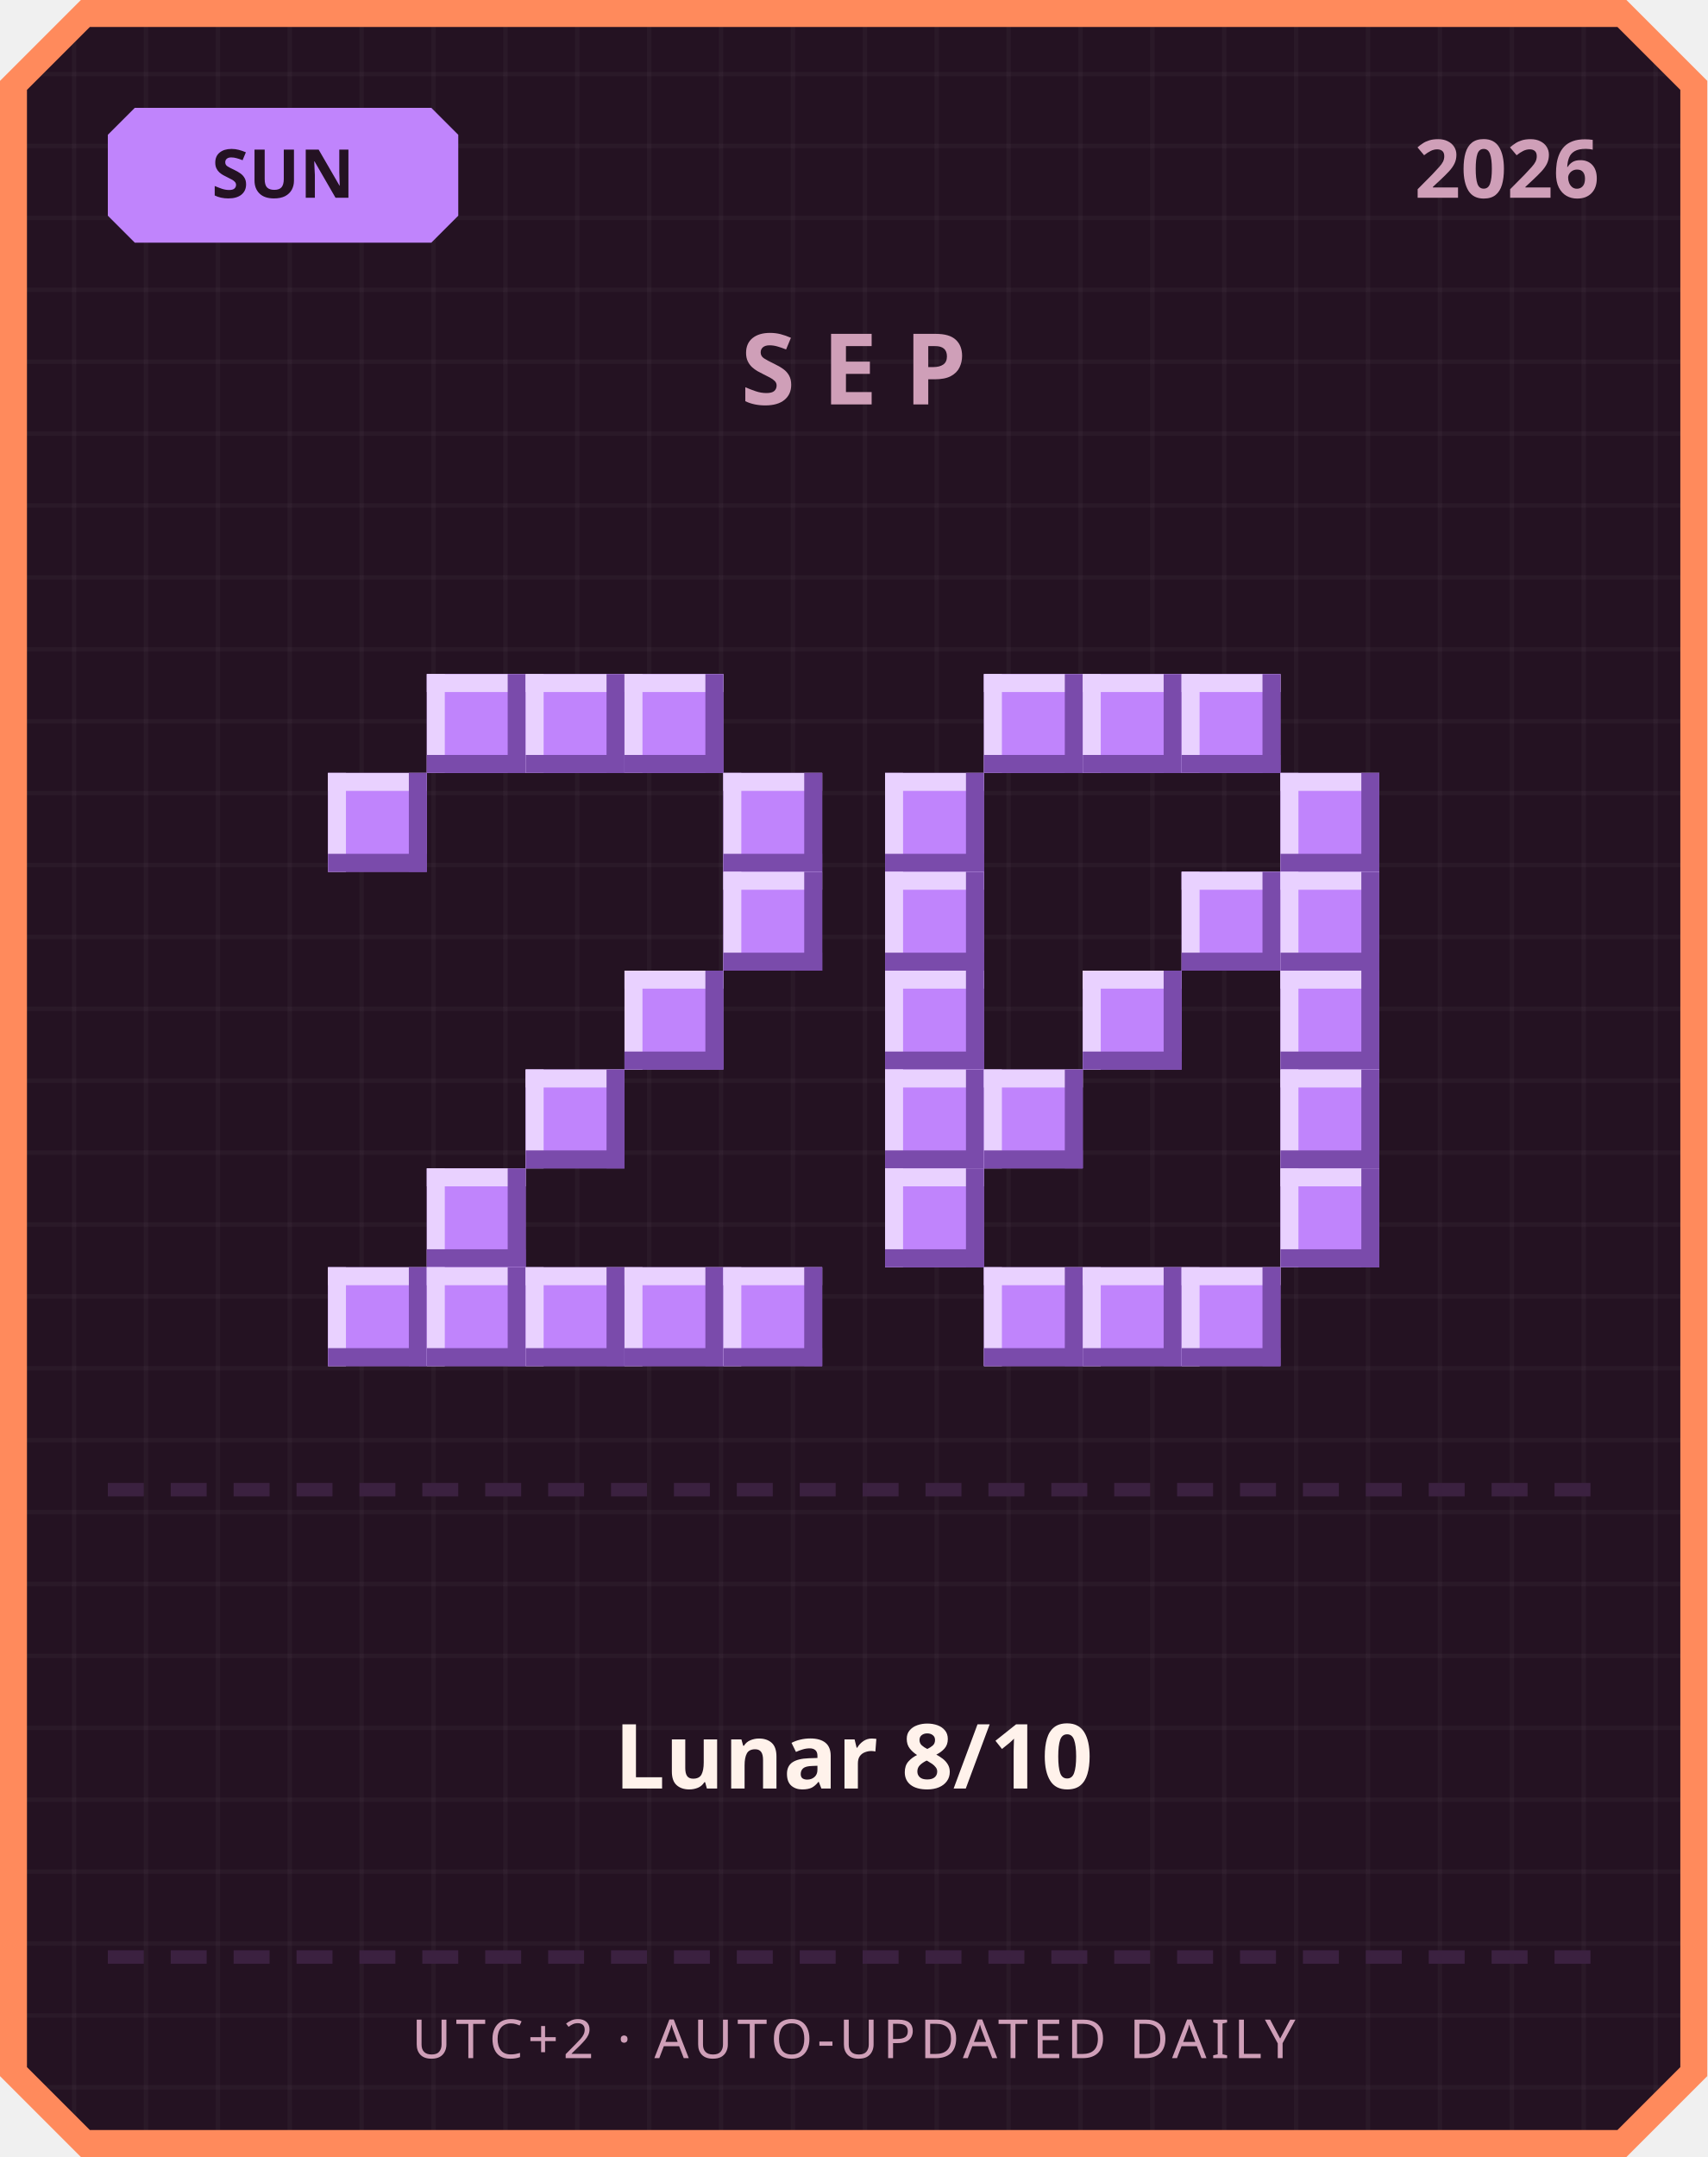
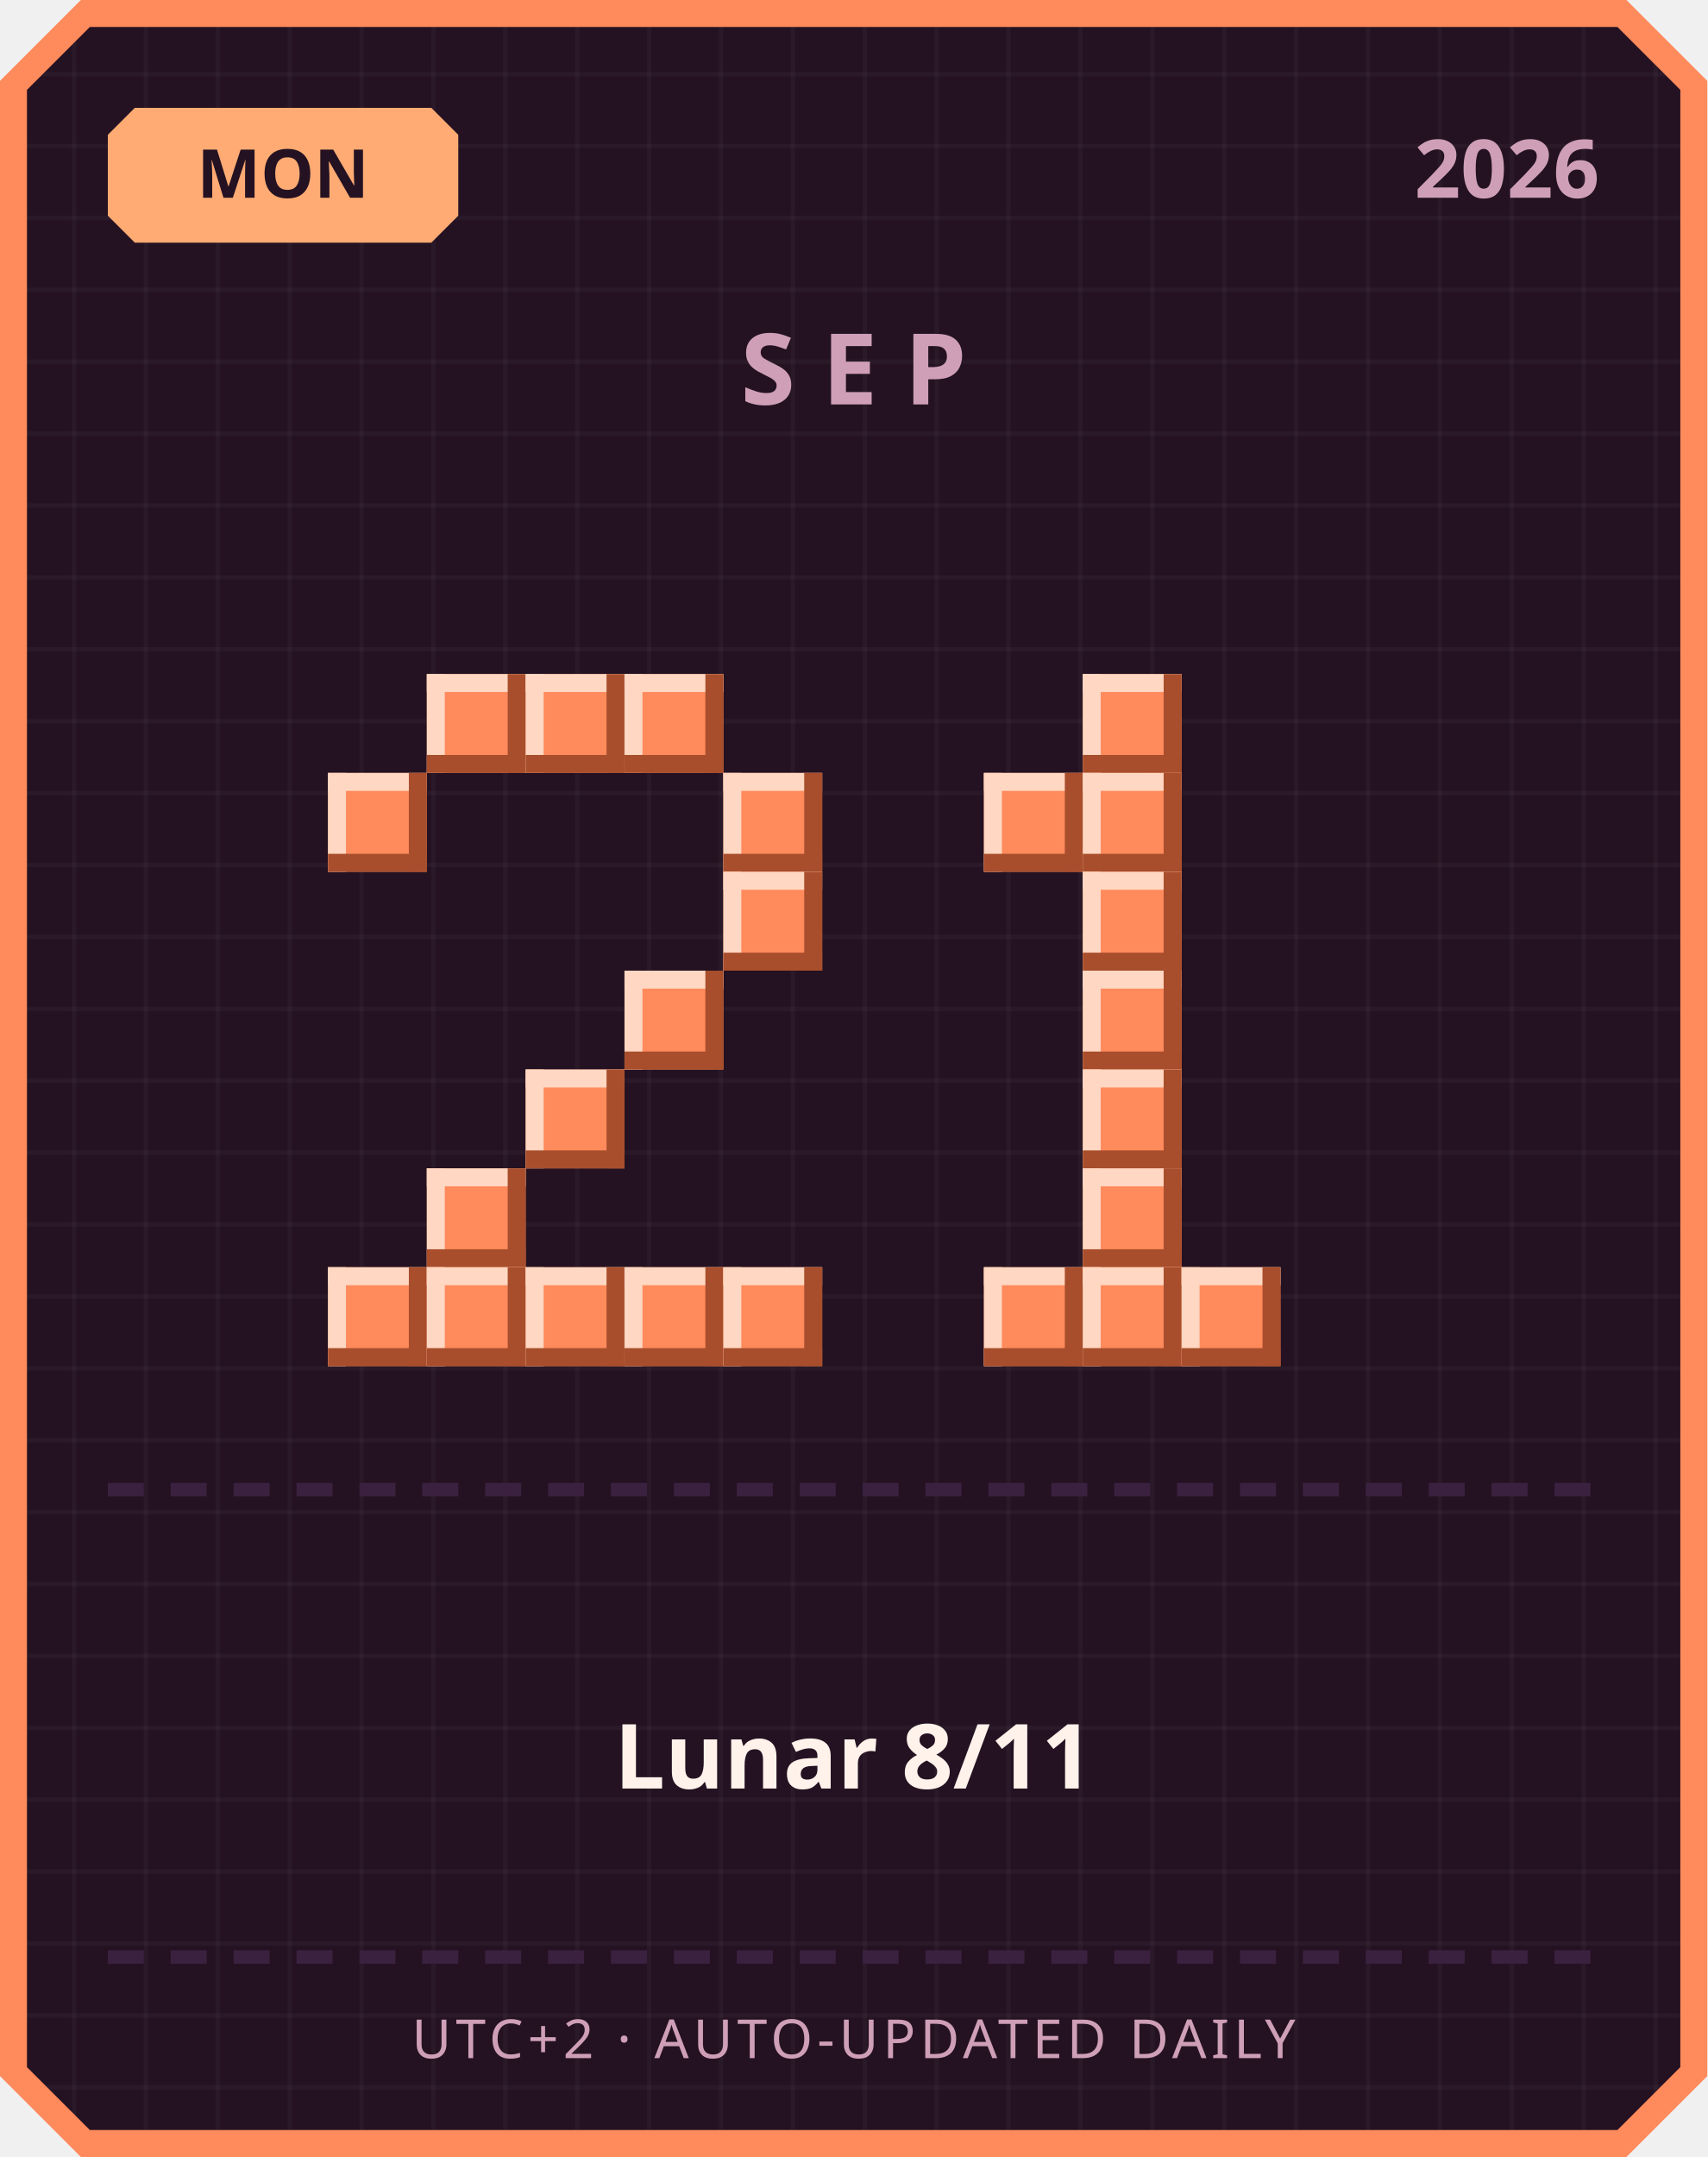
<svg xmlns="http://www.w3.org/2000/svg" width="380" height="480" viewBox="0 0 380 480">
  <defs>
    <pattern id="grid" width="16" height="16" patternUnits="userSpaceOnUse">
      <rect width="16" height="16" fill="#241222" />
      <rect width="1" height="16" fill="#ffffff" opacity="0.03" />
      <rect width="16" height="1" fill="#ffffff" opacity="0.03" />
    </pattern>
  </defs>
  <path d="M 18,0 L 362,0 L 380,18 L 380,462 L 362,480 L 18,480 L 0,462 L 0,18 Z" fill="#ff8a5c" />
  <path d="M 20,6 L 360,6 L 374,20 L 374,460 L 360,474 L 20,474 L 6,460 L 6,20 Z" fill="url(#grid)" />
-   <path d="M 30,24 L 96,24 L 102,30 L 102,48 L 96,54 L 30,54 L 24,48 L 24,30 Z" fill="#c084fc" />
-   <text x="63" y="44" text-anchor="middle" font-family="'Segoe UI', sans-serif" font-size="15" font-weight="700" fill="#241222">SUN</text>
+   <path d="M 30,24 L 96,24 L 102,30 L 102,48 L 96,54 L 30,54 L 24,48 L 24,30 Z" fill="#ffab73" />
+   <text x="63" y="44" text-anchor="middle" font-family="'Segoe UI', sans-serif" font-size="15" font-weight="700" fill="#241222">MON</text>
  <text x="356" y="44" text-anchor="end" font-family="'Segoe UI', sans-serif" font-size="18" font-weight="700" fill="#cf9fb8">2026</text>
  <text x="190" y="90" text-anchor="middle" font-family="'Segoe UI', sans-serif" font-size="22" font-weight="700" letter-spacing="6" fill="#cf9fb8">SEP</text>
-   <rect x="95" y="150" width="22" height="22" fill="#c084fc" />
-   <rect x="95" y="150" width="22" height="4" fill="#e9d1ff" />
-   <rect x="95" y="150" width="4" height="22" fill="#e9d1ff" />
-   <rect x="95" y="168" width="22" height="4" fill="#7a4bab" />
-   <rect x="113" y="150" width="4" height="22" fill="#7a4bab" />
-   <rect x="117" y="150" width="22" height="22" fill="#c084fc" />
-   <rect x="117" y="150" width="22" height="4" fill="#e9d1ff" />
-   <rect x="117" y="150" width="4" height="22" fill="#e9d1ff" />
-   <rect x="117" y="168" width="22" height="4" fill="#7a4bab" />
-   <rect x="135" y="150" width="4" height="22" fill="#7a4bab" />
-   <rect x="139" y="150" width="22" height="22" fill="#c084fc" />
-   <rect x="139" y="150" width="22" height="4" fill="#e9d1ff" />
-   <rect x="139" y="150" width="4" height="22" fill="#e9d1ff" />
-   <rect x="139" y="168" width="22" height="4" fill="#7a4bab" />
-   <rect x="157" y="150" width="4" height="22" fill="#7a4bab" />
-   <rect x="73" y="172" width="22" height="22" fill="#c084fc" />
-   <rect x="73" y="172" width="22" height="4" fill="#e9d1ff" />
-   <rect x="73" y="172" width="4" height="22" fill="#e9d1ff" />
-   <rect x="73" y="190" width="22" height="4" fill="#7a4bab" />
-   <rect x="91" y="172" width="4" height="22" fill="#7a4bab" />
-   <rect x="161" y="172" width="22" height="22" fill="#c084fc" />
-   <rect x="161" y="172" width="22" height="4" fill="#e9d1ff" />
-   <rect x="161" y="172" width="4" height="22" fill="#e9d1ff" />
-   <rect x="161" y="190" width="22" height="4" fill="#7a4bab" />
-   <rect x="179" y="172" width="4" height="22" fill="#7a4bab" />
-   <rect x="161" y="194" width="22" height="22" fill="#c084fc" />
-   <rect x="161" y="194" width="22" height="4" fill="#e9d1ff" />
-   <rect x="161" y="194" width="4" height="22" fill="#e9d1ff" />
-   <rect x="161" y="212" width="22" height="4" fill="#7a4bab" />
-   <rect x="179" y="194" width="4" height="22" fill="#7a4bab" />
-   <rect x="139" y="216" width="22" height="22" fill="#c084fc" />
-   <rect x="139" y="216" width="22" height="4" fill="#e9d1ff" />
-   <rect x="139" y="216" width="4" height="22" fill="#e9d1ff" />
-   <rect x="139" y="234" width="22" height="4" fill="#7a4bab" />
-   <rect x="157" y="216" width="4" height="22" fill="#7a4bab" />
-   <rect x="117" y="238" width="22" height="22" fill="#c084fc" />
-   <rect x="117" y="238" width="22" height="4" fill="#e9d1ff" />
-   <rect x="117" y="238" width="4" height="22" fill="#e9d1ff" />
-   <rect x="117" y="256" width="22" height="4" fill="#7a4bab" />
-   <rect x="135" y="238" width="4" height="22" fill="#7a4bab" />
-   <rect x="95" y="260" width="22" height="22" fill="#c084fc" />
-   <rect x="95" y="260" width="22" height="4" fill="#e9d1ff" />
-   <rect x="95" y="260" width="4" height="22" fill="#e9d1ff" />
-   <rect x="95" y="278" width="22" height="4" fill="#7a4bab" />
-   <rect x="113" y="260" width="4" height="22" fill="#7a4bab" />
-   <rect x="73" y="282" width="22" height="22" fill="#c084fc" />
-   <rect x="73" y="282" width="22" height="4" fill="#e9d1ff" />
-   <rect x="73" y="282" width="4" height="22" fill="#e9d1ff" />
-   <rect x="73" y="300" width="22" height="4" fill="#7a4bab" />
-   <rect x="91" y="282" width="4" height="22" fill="#7a4bab" />
-   <rect x="95" y="282" width="22" height="22" fill="#c084fc" />
-   <rect x="95" y="282" width="22" height="4" fill="#e9d1ff" />
-   <rect x="95" y="282" width="4" height="22" fill="#e9d1ff" />
-   <rect x="95" y="300" width="22" height="4" fill="#7a4bab" />
-   <rect x="113" y="282" width="4" height="22" fill="#7a4bab" />
-   <rect x="117" y="282" width="22" height="22" fill="#c084fc" />
-   <rect x="117" y="282" width="22" height="4" fill="#e9d1ff" />
-   <rect x="117" y="282" width="4" height="22" fill="#e9d1ff" />
-   <rect x="117" y="300" width="22" height="4" fill="#7a4bab" />
-   <rect x="135" y="282" width="4" height="22" fill="#7a4bab" />
-   <rect x="139" y="282" width="22" height="22" fill="#c084fc" />
-   <rect x="139" y="282" width="22" height="4" fill="#e9d1ff" />
-   <rect x="139" y="282" width="4" height="22" fill="#e9d1ff" />
-   <rect x="139" y="300" width="22" height="4" fill="#7a4bab" />
-   <rect x="157" y="282" width="4" height="22" fill="#7a4bab" />
-   <rect x="161" y="282" width="22" height="22" fill="#c084fc" />
-   <rect x="161" y="282" width="22" height="4" fill="#e9d1ff" />
-   <rect x="161" y="282" width="4" height="22" fill="#e9d1ff" />
-   <rect x="161" y="300" width="22" height="4" fill="#7a4bab" />
-   <rect x="179" y="282" width="4" height="22" fill="#7a4bab" />
-   <rect x="219" y="150" width="22" height="22" fill="#c084fc" />
-   <rect x="219" y="150" width="22" height="4" fill="#e9d1ff" />
-   <rect x="219" y="150" width="4" height="22" fill="#e9d1ff" />
-   <rect x="219" y="168" width="22" height="4" fill="#7a4bab" />
-   <rect x="237" y="150" width="4" height="22" fill="#7a4bab" />
-   <rect x="241" y="150" width="22" height="22" fill="#c084fc" />
-   <rect x="241" y="150" width="22" height="4" fill="#e9d1ff" />
-   <rect x="241" y="150" width="4" height="22" fill="#e9d1ff" />
-   <rect x="241" y="168" width="22" height="4" fill="#7a4bab" />
-   <rect x="259" y="150" width="4" height="22" fill="#7a4bab" />
-   <rect x="263" y="150" width="22" height="22" fill="#c084fc" />
-   <rect x="263" y="150" width="22" height="4" fill="#e9d1ff" />
-   <rect x="263" y="150" width="4" height="22" fill="#e9d1ff" />
-   <rect x="263" y="168" width="22" height="4" fill="#7a4bab" />
-   <rect x="281" y="150" width="4" height="22" fill="#7a4bab" />
-   <rect x="197" y="172" width="22" height="22" fill="#c084fc" />
-   <rect x="197" y="172" width="22" height="4" fill="#e9d1ff" />
-   <rect x="197" y="172" width="4" height="22" fill="#e9d1ff" />
-   <rect x="197" y="190" width="22" height="4" fill="#7a4bab" />
-   <rect x="215" y="172" width="4" height="22" fill="#7a4bab" />
-   <rect x="285" y="172" width="22" height="22" fill="#c084fc" />
-   <rect x="285" y="172" width="22" height="4" fill="#e9d1ff" />
-   <rect x="285" y="172" width="4" height="22" fill="#e9d1ff" />
-   <rect x="285" y="190" width="22" height="4" fill="#7a4bab" />
-   <rect x="303" y="172" width="4" height="22" fill="#7a4bab" />
-   <rect x="197" y="194" width="22" height="22" fill="#c084fc" />
-   <rect x="197" y="194" width="22" height="4" fill="#e9d1ff" />
-   <rect x="197" y="194" width="4" height="22" fill="#e9d1ff" />
-   <rect x="197" y="212" width="22" height="4" fill="#7a4bab" />
-   <rect x="215" y="194" width="4" height="22" fill="#7a4bab" />
-   <rect x="263" y="194" width="22" height="22" fill="#c084fc" />
-   <rect x="263" y="194" width="22" height="4" fill="#e9d1ff" />
-   <rect x="263" y="194" width="4" height="22" fill="#e9d1ff" />
-   <rect x="263" y="212" width="22" height="4" fill="#7a4bab" />
-   <rect x="281" y="194" width="4" height="22" fill="#7a4bab" />
-   <rect x="285" y="194" width="22" height="22" fill="#c084fc" />
-   <rect x="285" y="194" width="22" height="4" fill="#e9d1ff" />
-   <rect x="285" y="194" width="4" height="22" fill="#e9d1ff" />
-   <rect x="285" y="212" width="22" height="4" fill="#7a4bab" />
-   <rect x="303" y="194" width="4" height="22" fill="#7a4bab" />
-   <rect x="197" y="216" width="22" height="22" fill="#c084fc" />
-   <rect x="197" y="216" width="22" height="4" fill="#e9d1ff" />
-   <rect x="197" y="216" width="4" height="22" fill="#e9d1ff" />
-   <rect x="197" y="234" width="22" height="4" fill="#7a4bab" />
-   <rect x="215" y="216" width="4" height="22" fill="#7a4bab" />
-   <rect x="241" y="216" width="22" height="22" fill="#c084fc" />
-   <rect x="241" y="216" width="22" height="4" fill="#e9d1ff" />
-   <rect x="241" y="216" width="4" height="22" fill="#e9d1ff" />
-   <rect x="241" y="234" width="22" height="4" fill="#7a4bab" />
-   <rect x="259" y="216" width="4" height="22" fill="#7a4bab" />
-   <rect x="285" y="216" width="22" height="22" fill="#c084fc" />
-   <rect x="285" y="216" width="22" height="4" fill="#e9d1ff" />
-   <rect x="285" y="216" width="4" height="22" fill="#e9d1ff" />
-   <rect x="285" y="234" width="22" height="4" fill="#7a4bab" />
-   <rect x="303" y="216" width="4" height="22" fill="#7a4bab" />
-   <rect x="197" y="238" width="22" height="22" fill="#c084fc" />
-   <rect x="197" y="238" width="22" height="4" fill="#e9d1ff" />
-   <rect x="197" y="238" width="4" height="22" fill="#e9d1ff" />
-   <rect x="197" y="256" width="22" height="4" fill="#7a4bab" />
-   <rect x="215" y="238" width="4" height="22" fill="#7a4bab" />
-   <rect x="219" y="238" width="22" height="22" fill="#c084fc" />
-   <rect x="219" y="238" width="22" height="4" fill="#e9d1ff" />
-   <rect x="219" y="238" width="4" height="22" fill="#e9d1ff" />
-   <rect x="219" y="256" width="22" height="4" fill="#7a4bab" />
-   <rect x="237" y="238" width="4" height="22" fill="#7a4bab" />
-   <rect x="285" y="238" width="22" height="22" fill="#c084fc" />
-   <rect x="285" y="238" width="22" height="4" fill="#e9d1ff" />
-   <rect x="285" y="238" width="4" height="22" fill="#e9d1ff" />
-   <rect x="285" y="256" width="22" height="4" fill="#7a4bab" />
-   <rect x="303" y="238" width="4" height="22" fill="#7a4bab" />
-   <rect x="197" y="260" width="22" height="22" fill="#c084fc" />
-   <rect x="197" y="260" width="22" height="4" fill="#e9d1ff" />
-   <rect x="197" y="260" width="4" height="22" fill="#e9d1ff" />
-   <rect x="197" y="278" width="22" height="4" fill="#7a4bab" />
-   <rect x="215" y="260" width="4" height="22" fill="#7a4bab" />
-   <rect x="285" y="260" width="22" height="22" fill="#c084fc" />
-   <rect x="285" y="260" width="22" height="4" fill="#e9d1ff" />
-   <rect x="285" y="260" width="4" height="22" fill="#e9d1ff" />
-   <rect x="285" y="278" width="22" height="4" fill="#7a4bab" />
-   <rect x="303" y="260" width="4" height="22" fill="#7a4bab" />
-   <rect x="219" y="282" width="22" height="22" fill="#c084fc" />
-   <rect x="219" y="282" width="22" height="4" fill="#e9d1ff" />
-   <rect x="219" y="282" width="4" height="22" fill="#e9d1ff" />
-   <rect x="219" y="300" width="22" height="4" fill="#7a4bab" />
-   <rect x="237" y="282" width="4" height="22" fill="#7a4bab" />
-   <rect x="241" y="282" width="22" height="22" fill="#c084fc" />
-   <rect x="241" y="282" width="22" height="4" fill="#e9d1ff" />
-   <rect x="241" y="282" width="4" height="22" fill="#e9d1ff" />
-   <rect x="241" y="300" width="22" height="4" fill="#7a4bab" />
-   <rect x="259" y="282" width="4" height="22" fill="#7a4bab" />
-   <rect x="263" y="282" width="22" height="22" fill="#c084fc" />
-   <rect x="263" y="282" width="22" height="4" fill="#e9d1ff" />
-   <rect x="263" y="282" width="4" height="22" fill="#e9d1ff" />
-   <rect x="263" y="300" width="22" height="4" fill="#7a4bab" />
-   <rect x="281" y="282" width="4" height="22" fill="#7a4bab" />
+   <rect x="95" y="150" width="22" height="22" fill="#ff8a5c" />
+   <rect x="95" y="150" width="22" height="4" fill="#ffd7c2" />
+   <rect x="95" y="150" width="4" height="22" fill="#ffd7c2" />
+   <rect x="95" y="168" width="22" height="4" fill="#a84e2c" />
+   <rect x="113" y="150" width="4" height="22" fill="#a84e2c" />
+   <rect x="117" y="150" width="22" height="22" fill="#ff8a5c" />
+   <rect x="117" y="150" width="22" height="4" fill="#ffd7c2" />
+   <rect x="117" y="150" width="4" height="22" fill="#ffd7c2" />
+   <rect x="117" y="168" width="22" height="4" fill="#a84e2c" />
+   <rect x="135" y="150" width="4" height="22" fill="#a84e2c" />
+   <rect x="139" y="150" width="22" height="22" fill="#ff8a5c" />
+   <rect x="139" y="150" width="22" height="4" fill="#ffd7c2" />
+   <rect x="139" y="150" width="4" height="22" fill="#ffd7c2" />
+   <rect x="139" y="168" width="22" height="4" fill="#a84e2c" />
+   <rect x="157" y="150" width="4" height="22" fill="#a84e2c" />
+   <rect x="73" y="172" width="22" height="22" fill="#ff8a5c" />
+   <rect x="73" y="172" width="22" height="4" fill="#ffd7c2" />
+   <rect x="73" y="172" width="4" height="22" fill="#ffd7c2" />
+   <rect x="73" y="190" width="22" height="4" fill="#a84e2c" />
+   <rect x="91" y="172" width="4" height="22" fill="#a84e2c" />
+   <rect x="161" y="172" width="22" height="22" fill="#ff8a5c" />
+   <rect x="161" y="172" width="22" height="4" fill="#ffd7c2" />
+   <rect x="161" y="172" width="4" height="22" fill="#ffd7c2" />
+   <rect x="161" y="190" width="22" height="4" fill="#a84e2c" />
+   <rect x="179" y="172" width="4" height="22" fill="#a84e2c" />
+   <rect x="161" y="194" width="22" height="22" fill="#ff8a5c" />
+   <rect x="161" y="194" width="22" height="4" fill="#ffd7c2" />
+   <rect x="161" y="194" width="4" height="22" fill="#ffd7c2" />
+   <rect x="161" y="212" width="22" height="4" fill="#a84e2c" />
+   <rect x="179" y="194" width="4" height="22" fill="#a84e2c" />
+   <rect x="139" y="216" width="22" height="22" fill="#ff8a5c" />
+   <rect x="139" y="216" width="22" height="4" fill="#ffd7c2" />
+   <rect x="139" y="216" width="4" height="22" fill="#ffd7c2" />
+   <rect x="139" y="234" width="22" height="4" fill="#a84e2c" />
+   <rect x="157" y="216" width="4" height="22" fill="#a84e2c" />
+   <rect x="117" y="238" width="22" height="22" fill="#ff8a5c" />
+   <rect x="117" y="238" width="22" height="4" fill="#ffd7c2" />
+   <rect x="117" y="238" width="4" height="22" fill="#ffd7c2" />
+   <rect x="117" y="256" width="22" height="4" fill="#a84e2c" />
+   <rect x="135" y="238" width="4" height="22" fill="#a84e2c" />
+   <rect x="95" y="260" width="22" height="22" fill="#ff8a5c" />
+   <rect x="95" y="260" width="22" height="4" fill="#ffd7c2" />
+   <rect x="95" y="260" width="4" height="22" fill="#ffd7c2" />
+   <rect x="95" y="278" width="22" height="4" fill="#a84e2c" />
+   <rect x="113" y="260" width="4" height="22" fill="#a84e2c" />
+   <rect x="73" y="282" width="22" height="22" fill="#ff8a5c" />
+   <rect x="73" y="282" width="22" height="4" fill="#ffd7c2" />
+   <rect x="73" y="282" width="4" height="22" fill="#ffd7c2" />
+   <rect x="73" y="300" width="22" height="4" fill="#a84e2c" />
+   <rect x="91" y="282" width="4" height="22" fill="#a84e2c" />
+   <rect x="95" y="282" width="22" height="22" fill="#ff8a5c" />
+   <rect x="95" y="282" width="22" height="4" fill="#ffd7c2" />
+   <rect x="95" y="282" width="4" height="22" fill="#ffd7c2" />
+   <rect x="95" y="300" width="22" height="4" fill="#a84e2c" />
+   <rect x="113" y="282" width="4" height="22" fill="#a84e2c" />
+   <rect x="117" y="282" width="22" height="22" fill="#ff8a5c" />
+   <rect x="117" y="282" width="22" height="4" fill="#ffd7c2" />
+   <rect x="117" y="282" width="4" height="22" fill="#ffd7c2" />
+   <rect x="117" y="300" width="22" height="4" fill="#a84e2c" />
+   <rect x="135" y="282" width="4" height="22" fill="#a84e2c" />
+   <rect x="139" y="282" width="22" height="22" fill="#ff8a5c" />
+   <rect x="139" y="282" width="22" height="4" fill="#ffd7c2" />
+   <rect x="139" y="282" width="4" height="22" fill="#ffd7c2" />
+   <rect x="139" y="300" width="22" height="4" fill="#a84e2c" />
+   <rect x="157" y="282" width="4" height="22" fill="#a84e2c" />
+   <rect x="161" y="282" width="22" height="22" fill="#ff8a5c" />
+   <rect x="161" y="282" width="22" height="4" fill="#ffd7c2" />
+   <rect x="161" y="282" width="4" height="22" fill="#ffd7c2" />
+   <rect x="161" y="300" width="22" height="4" fill="#a84e2c" />
+   <rect x="179" y="282" width="4" height="22" fill="#a84e2c" />
+   <rect x="241" y="150" width="22" height="22" fill="#ff8a5c" />
+   <rect x="241" y="150" width="22" height="4" fill="#ffd7c2" />
+   <rect x="241" y="150" width="4" height="22" fill="#ffd7c2" />
+   <rect x="241" y="168" width="22" height="4" fill="#a84e2c" />
+   <rect x="259" y="150" width="4" height="22" fill="#a84e2c" />
+   <rect x="219" y="172" width="22" height="22" fill="#ff8a5c" />
+   <rect x="219" y="172" width="22" height="4" fill="#ffd7c2" />
+   <rect x="219" y="172" width="4" height="22" fill="#ffd7c2" />
+   <rect x="219" y="190" width="22" height="4" fill="#a84e2c" />
+   <rect x="237" y="172" width="4" height="22" fill="#a84e2c" />
+   <rect x="241" y="172" width="22" height="22" fill="#ff8a5c" />
+   <rect x="241" y="172" width="22" height="4" fill="#ffd7c2" />
+   <rect x="241" y="172" width="4" height="22" fill="#ffd7c2" />
+   <rect x="241" y="190" width="22" height="4" fill="#a84e2c" />
+   <rect x="259" y="172" width="4" height="22" fill="#a84e2c" />
+   <rect x="241" y="194" width="22" height="22" fill="#ff8a5c" />
+   <rect x="241" y="194" width="22" height="4" fill="#ffd7c2" />
+   <rect x="241" y="194" width="4" height="22" fill="#ffd7c2" />
+   <rect x="241" y="212" width="22" height="4" fill="#a84e2c" />
+   <rect x="259" y="194" width="4" height="22" fill="#a84e2c" />
+   <rect x="241" y="216" width="22" height="22" fill="#ff8a5c" />
+   <rect x="241" y="216" width="22" height="4" fill="#ffd7c2" />
+   <rect x="241" y="216" width="4" height="22" fill="#ffd7c2" />
+   <rect x="241" y="234" width="22" height="4" fill="#a84e2c" />
+   <rect x="259" y="216" width="4" height="22" fill="#a84e2c" />
+   <rect x="241" y="238" width="22" height="22" fill="#ff8a5c" />
+   <rect x="241" y="238" width="22" height="4" fill="#ffd7c2" />
+   <rect x="241" y="238" width="4" height="22" fill="#ffd7c2" />
+   <rect x="241" y="256" width="22" height="4" fill="#a84e2c" />
+   <rect x="259" y="238" width="4" height="22" fill="#a84e2c" />
+   <rect x="241" y="260" width="22" height="22" fill="#ff8a5c" />
+   <rect x="241" y="260" width="22" height="4" fill="#ffd7c2" />
+   <rect x="241" y="260" width="4" height="22" fill="#ffd7c2" />
+   <rect x="241" y="278" width="22" height="4" fill="#a84e2c" />
+   <rect x="259" y="260" width="4" height="22" fill="#a84e2c" />
+   <rect x="219" y="282" width="22" height="22" fill="#ff8a5c" />
+   <rect x="219" y="282" width="22" height="4" fill="#ffd7c2" />
+   <rect x="219" y="282" width="4" height="22" fill="#ffd7c2" />
+   <rect x="219" y="300" width="22" height="4" fill="#a84e2c" />
+   <rect x="237" y="282" width="4" height="22" fill="#a84e2c" />
+   <rect x="241" y="282" width="22" height="22" fill="#ff8a5c" />
+   <rect x="241" y="282" width="22" height="4" fill="#ffd7c2" />
+   <rect x="241" y="282" width="4" height="22" fill="#ffd7c2" />
+   <rect x="241" y="300" width="22" height="4" fill="#a84e2c" />
+   <rect x="259" y="282" width="4" height="22" fill="#a84e2c" />
+   <rect x="263" y="282" width="22" height="22" fill="#ff8a5c" />
+   <rect x="263" y="282" width="22" height="4" fill="#ffd7c2" />
+   <rect x="263" y="282" width="4" height="22" fill="#ffd7c2" />
+   <rect x="263" y="300" width="22" height="4" fill="#a84e2c" />
+   <rect x="281" y="282" width="4" height="22" fill="#a84e2c" />
  <rect x="24" y="330" width="8" height="3" fill="#3b2140" />
  <rect x="38" y="330" width="8" height="3" fill="#3b2140" />
  <rect x="52" y="330" width="8" height="3" fill="#3b2140" />
  <rect x="66" y="330" width="8" height="3" fill="#3b2140" />
  <rect x="80" y="330" width="8" height="3" fill="#3b2140" />
  <rect x="94" y="330" width="8" height="3" fill="#3b2140" />
  <rect x="108" y="330" width="8" height="3" fill="#3b2140" />
  <rect x="122" y="330" width="8" height="3" fill="#3b2140" />
  <rect x="136" y="330" width="8" height="3" fill="#3b2140" />
  <rect x="150" y="330" width="8" height="3" fill="#3b2140" />
  <rect x="164" y="330" width="8" height="3" fill="#3b2140" />
  <rect x="178" y="330" width="8" height="3" fill="#3b2140" />
  <rect x="192" y="330" width="8" height="3" fill="#3b2140" />
  <rect x="206" y="330" width="8" height="3" fill="#3b2140" />
  <rect x="220" y="330" width="8" height="3" fill="#3b2140" />
  <rect x="234" y="330" width="8" height="3" fill="#3b2140" />
  <rect x="248" y="330" width="8" height="3" fill="#3b2140" />
  <rect x="262" y="330" width="8" height="3" fill="#3b2140" />
  <rect x="276" y="330" width="8" height="3" fill="#3b2140" />
  <rect x="290" y="330" width="8" height="3" fill="#3b2140" />
  <rect x="304" y="330" width="8" height="3" fill="#3b2140" />
  <rect x="318" y="330" width="8" height="3" fill="#3b2140" />
  <rect x="332" y="330" width="8" height="3" fill="#3b2140" />
  <rect x="346" y="330" width="8" height="3" fill="#3b2140" />
-   <text x="190" y="398" text-anchor="middle" font-family="'Segoe UI', 'Microsoft JhengHei', sans-serif" font-size="20" font-weight="700" fill="#fff2eb">Lunar 8/10</text>
+   <text x="190" y="398" text-anchor="middle" font-family="'Segoe UI', 'Microsoft JhengHei', sans-serif" font-size="20" font-weight="700" fill="#fff2eb">Lunar 8/11</text>
  <rect x="24" y="434" width="8" height="3" fill="#3b2140" />
  <rect x="38" y="434" width="8" height="3" fill="#3b2140" />
  <rect x="52" y="434" width="8" height="3" fill="#3b2140" />
  <rect x="66" y="434" width="8" height="3" fill="#3b2140" />
  <rect x="80" y="434" width="8" height="3" fill="#3b2140" />
  <rect x="94" y="434" width="8" height="3" fill="#3b2140" />
  <rect x="108" y="434" width="8" height="3" fill="#3b2140" />
  <rect x="122" y="434" width="8" height="3" fill="#3b2140" />
  <rect x="136" y="434" width="8" height="3" fill="#3b2140" />
  <rect x="150" y="434" width="8" height="3" fill="#3b2140" />
  <rect x="164" y="434" width="8" height="3" fill="#3b2140" />
  <rect x="178" y="434" width="8" height="3" fill="#3b2140" />
  <rect x="192" y="434" width="8" height="3" fill="#3b2140" />
  <rect x="206" y="434" width="8" height="3" fill="#3b2140" />
  <rect x="220" y="434" width="8" height="3" fill="#3b2140" />
  <rect x="234" y="434" width="8" height="3" fill="#3b2140" />
  <rect x="248" y="434" width="8" height="3" fill="#3b2140" />
  <rect x="262" y="434" width="8" height="3" fill="#3b2140" />
  <rect x="276" y="434" width="8" height="3" fill="#3b2140" />
  <rect x="290" y="434" width="8" height="3" fill="#3b2140" />
  <rect x="304" y="434" width="8" height="3" fill="#3b2140" />
  <rect x="318" y="434" width="8" height="3" fill="#3b2140" />
  <rect x="332" y="434" width="8" height="3" fill="#3b2140" />
  <rect x="346" y="434" width="8" height="3" fill="#3b2140" />
  <text x="190" y="458" text-anchor="middle" font-family="'Segoe UI', sans-serif" font-size="12" letter-spacing="1" fill="#cf9fb8">UTC+2 · AUTO-UPDATED DAILY</text>
</svg>
